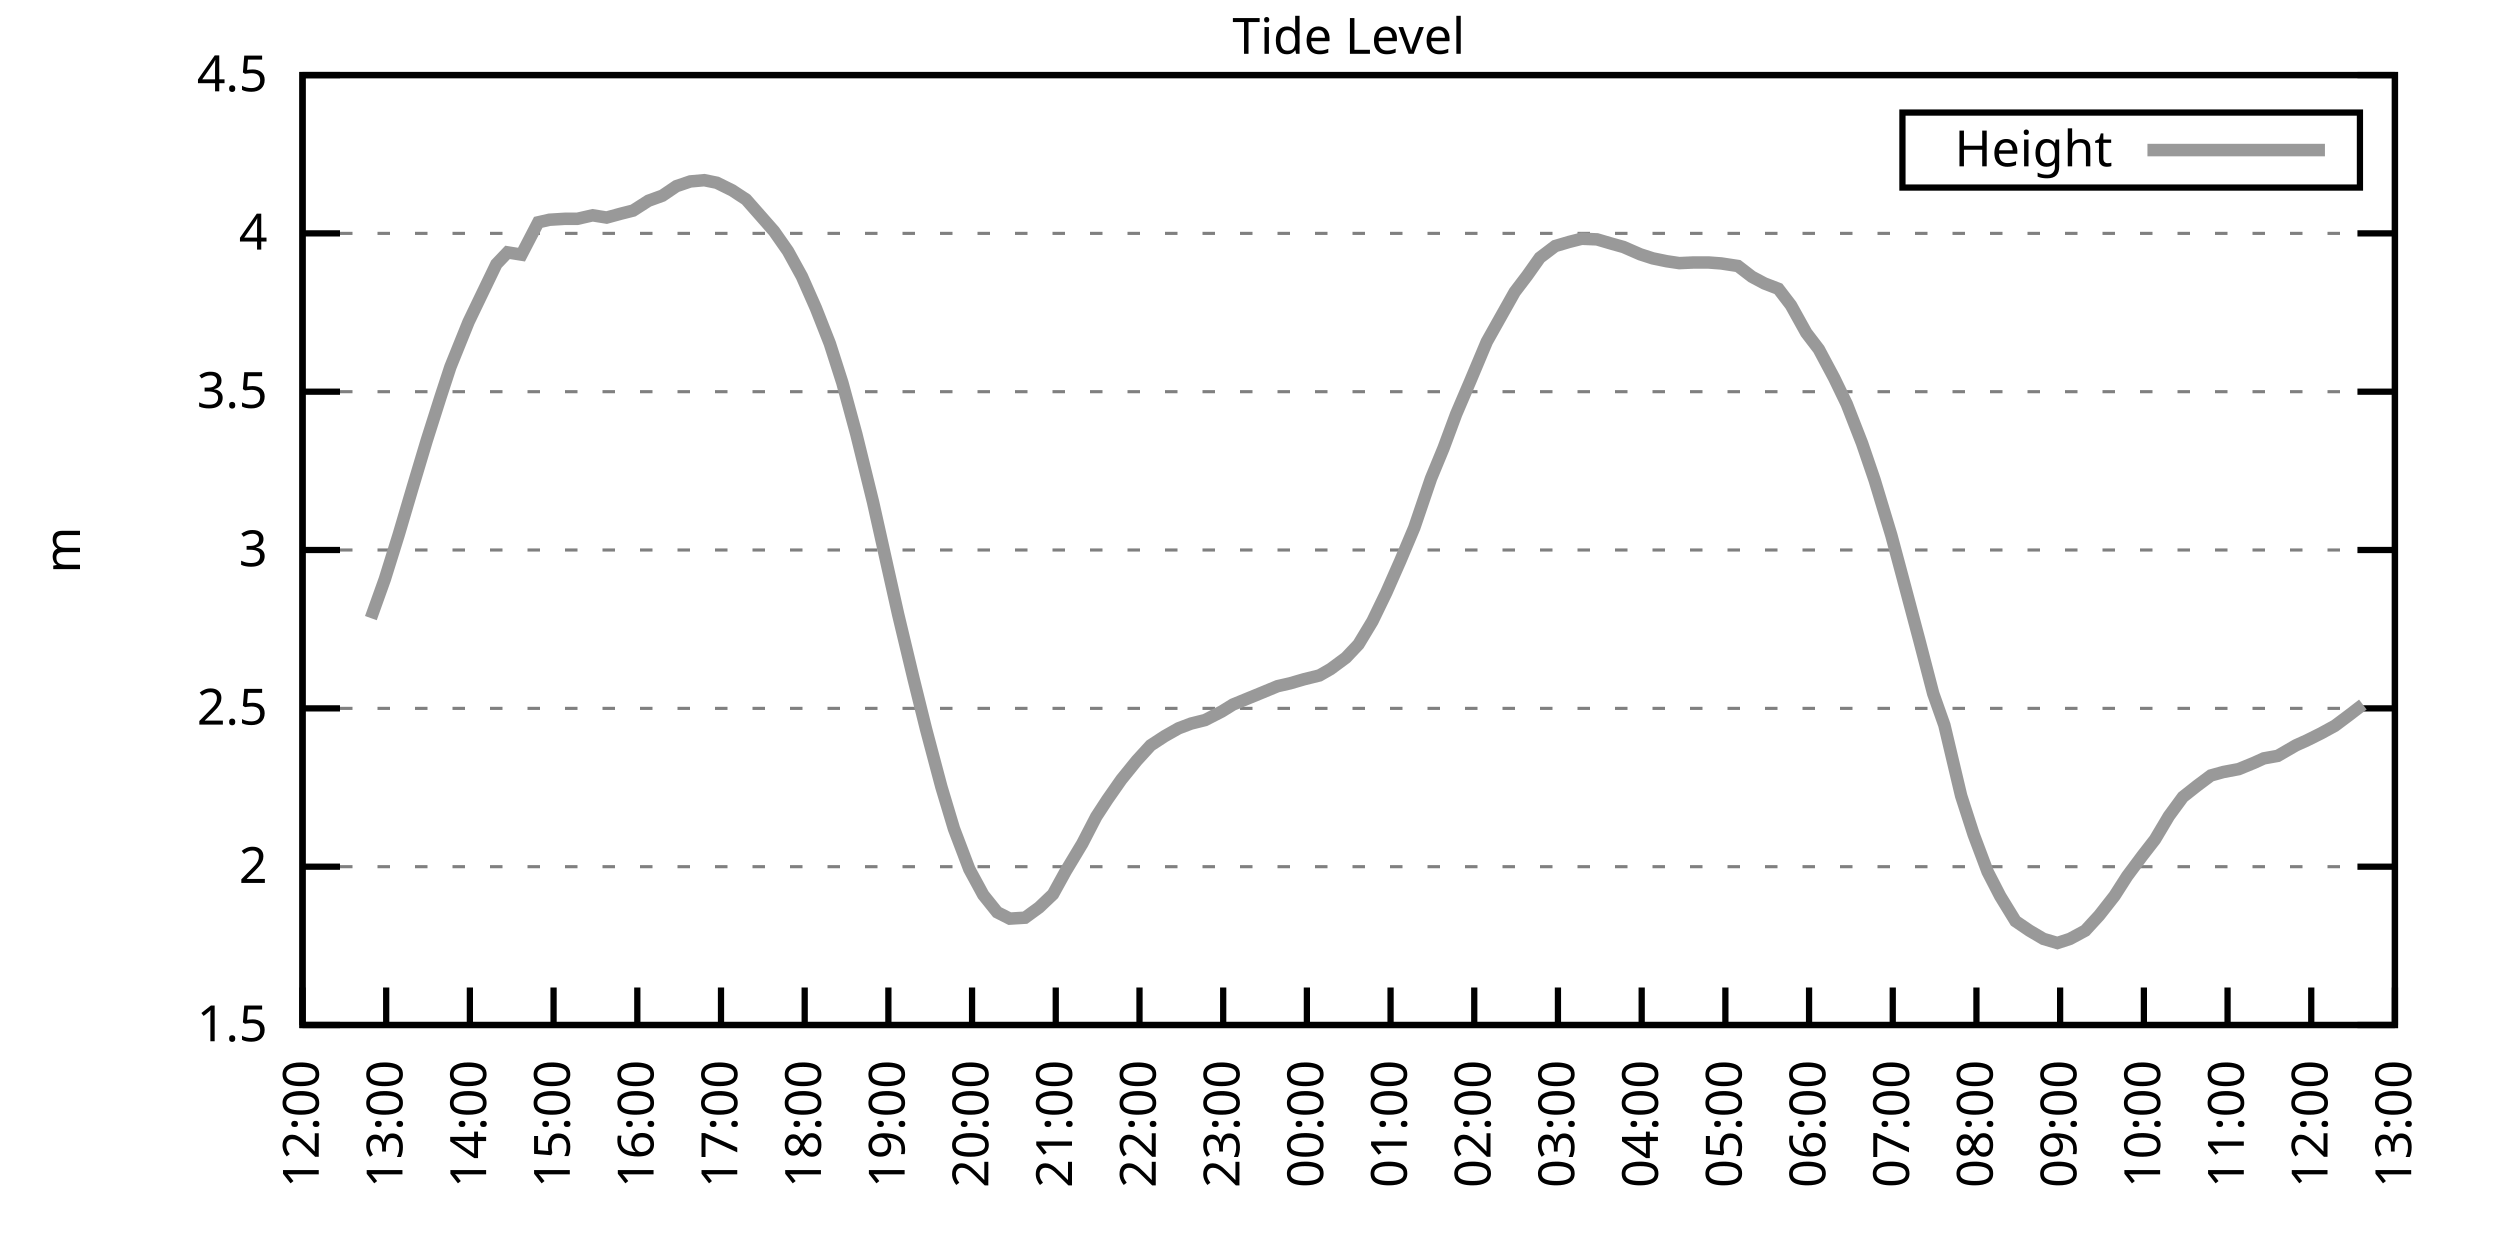
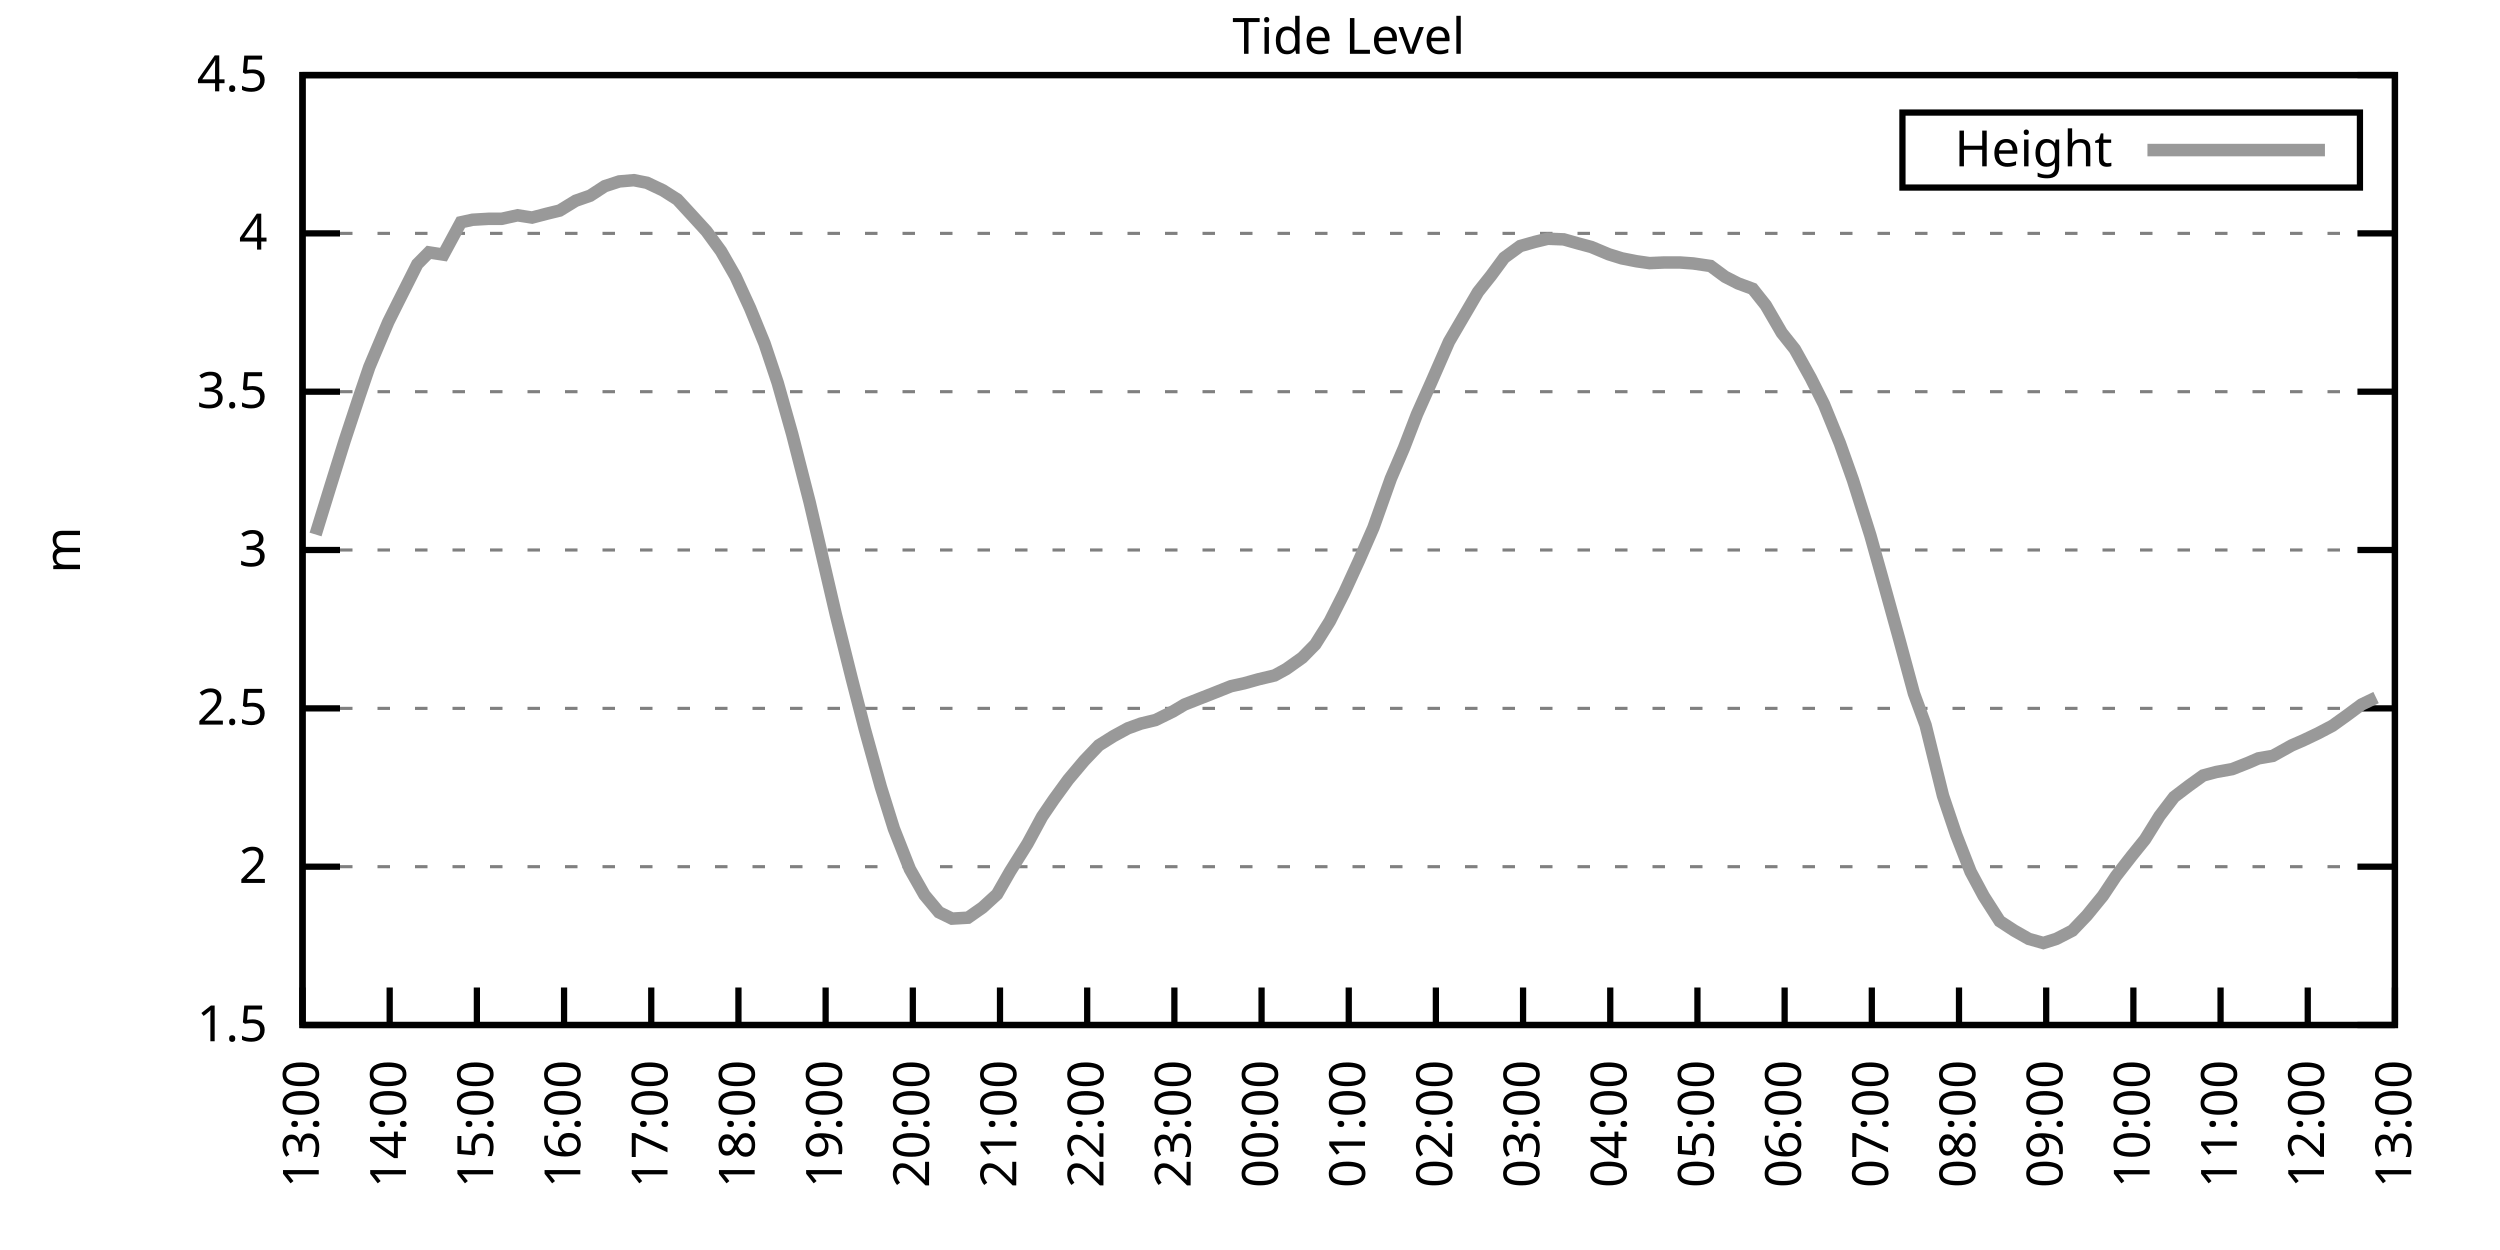
<svg xmlns="http://www.w3.org/2000/svg" xmlns:xlink="http://www.w3.org/1999/xlink" width="400" height="200" viewBox="0 0 400 200">
  <g id="gnuplot_canvas">
    <rect x="0" y="0" width="400" height="200" fill="none" />
    <defs>
      <circle id="gpDot" r="0.5" stroke-width="0.5" stroke="currentColor" />
      <path id="gpPt0" stroke-width="0.333" stroke="currentColor" d="M-1,0 h2 M0,-1 v2" />
      <path id="gpPt1" stroke-width="0.333" stroke="currentColor" d="M-1,-1 L1,1 M1,-1 L-1,1" />
      <path id="gpPt2" stroke-width="0.333" stroke="currentColor" d="M-1,0 L1,0 M0,-1 L0,1 M-1,-1 L1,1 M-1,1 L1,-1" />
      <rect id="gpPt3" stroke-width="0.333" stroke="currentColor" x="-1" y="-1" width="2" height="2" />
      <rect id="gpPt4" stroke-width="0.333" stroke="currentColor" fill="currentColor" x="-1" y="-1" width="2" height="2" />
      <circle id="gpPt5" stroke-width="0.333" stroke="currentColor" cx="0" cy="0" r="1" />
      <use xlink:href="#gpPt5" id="gpPt6" fill="currentColor" stroke="none" />
      <path id="gpPt7" stroke-width="0.333" stroke="currentColor" d="M0,-1.33 L-1.33,0.67 L1.33,0.67 z" />
      <use xlink:href="#gpPt7" id="gpPt8" fill="currentColor" stroke="none" />
      <use xlink:href="#gpPt7" id="gpPt9" stroke="currentColor" transform="rotate(180)" />
      <use xlink:href="#gpPt9" id="gpPt10" fill="currentColor" stroke="none" />
      <use xlink:href="#gpPt3" id="gpPt11" stroke="currentColor" transform="rotate(45)" />
      <use xlink:href="#gpPt11" id="gpPt12" fill="currentColor" stroke="none" />
      <path id="gpPt13" stroke-width="0.333" stroke="currentColor" d="M0,1.330 L1.265,0.411 L0.782,-1.067 L-0.782,-1.076 L-1.265,0.411 z" />
      <use xlink:href="#gpPt13" id="gpPt14" fill="currentColor" stroke="none" />
      <filter id="textbox" filterUnits="objectBoundingBox" x="0" y="0" height="1" width="1">
        <feFlood flood-color="white" flood-opacity="1" result="bgnd" />
        <feComposite in="SourceGraphic" in2="bgnd" operator="atop" />
      </filter>
      <filter id="greybox" filterUnits="objectBoundingBox" x="0" y="0" height="1" width="1">
        <feFlood flood-color="lightgrey" flood-opacity="1" result="grey" />
        <feComposite in="SourceGraphic" in2="grey" operator="atop" />
      </filter>
    </defs>
    <g fill="none" color="white" stroke="currentColor" stroke-width="1.00" stroke-linecap="butt" stroke-linejoin="miter">
</g>
    <g fill="none" color="black" stroke="currentColor" stroke-width="1.00" stroke-linecap="butt" stroke-linejoin="miter">
      <g stroke="none" shape-rendering="crispEdges">
        <polygon fill="rgb(255, 255, 255)" points="48.40,164.00 383.18,164.00 383.18,12.02 48.40,12.02 " />
      </g>
    </g>
    <g fill="none" color="black" stroke="currentColor" stroke-width="1.00" stroke-linecap="butt" stroke-linejoin="miter">
</g>
    <g fill="none" color="black" stroke="black" stroke-width="0.50" stroke-linecap="butt" stroke-linejoin="miter">
</g>
    <g fill="none" color="gray" stroke="currentColor" stroke-width="0.50" stroke-linecap="butt" stroke-linejoin="miter">
      <path stroke="gray" stroke-dasharray="2,4" class="gridline" d="M48.40,164.00 L383.19,164.00  " />
    </g>
    <g fill="none" color="gray" stroke="gray" stroke-width="1.00" stroke-linecap="butt" stroke-linejoin="miter">
</g>
    <g fill="none" color="black" stroke="currentColor" stroke-width="1.00" stroke-linecap="butt" stroke-linejoin="miter">
      <path stroke="black" d="M48.40,164.00 L54.40,164.00 M383.19,164.00 L377.19,164.00  " />
      <g transform="translate(42.80,166.60)" stroke="none" fill="black" font-family="Sans" font-size="8.00" text-anchor="end">
        <text>
          <tspan font-family="Sans"> 1.5</tspan>
        </text>
      </g>
    </g>
    <g fill="none" color="black" stroke="currentColor" stroke-width="1.00" stroke-linecap="butt" stroke-linejoin="miter">
</g>
    <g fill="none" color="black" stroke="black" stroke-width="0.50" stroke-linecap="butt" stroke-linejoin="miter">
</g>
    <g fill="none" color="gray" stroke="currentColor" stroke-width="0.50" stroke-linecap="butt" stroke-linejoin="miter">
      <path stroke="gray" stroke-dasharray="2,4" class="gridline" d="M48.40,138.67 L383.19,138.67  " />
    </g>
    <g fill="none" color="gray" stroke="gray" stroke-width="1.00" stroke-linecap="butt" stroke-linejoin="miter">
</g>
    <g fill="none" color="black" stroke="currentColor" stroke-width="1.00" stroke-linecap="butt" stroke-linejoin="miter">
      <path stroke="black" d="M48.40,138.67 L54.40,138.67 M383.19,138.67 L377.19,138.67  " />
      <g transform="translate(42.80,141.27)" stroke="none" fill="black" font-family="Sans" font-size="8.00" text-anchor="end">
        <text>
          <tspan font-family="Sans"> 2</tspan>
        </text>
      </g>
    </g>
    <g fill="none" color="black" stroke="currentColor" stroke-width="1.00" stroke-linecap="butt" stroke-linejoin="miter">
</g>
    <g fill="none" color="black" stroke="black" stroke-width="0.50" stroke-linecap="butt" stroke-linejoin="miter">
</g>
    <g fill="none" color="gray" stroke="currentColor" stroke-width="0.50" stroke-linecap="butt" stroke-linejoin="miter">
      <path stroke="gray" stroke-dasharray="2,4" class="gridline" d="M48.40,113.34 L383.19,113.34  " />
    </g>
    <g fill="none" color="gray" stroke="gray" stroke-width="1.00" stroke-linecap="butt" stroke-linejoin="miter">
</g>
    <g fill="none" color="black" stroke="currentColor" stroke-width="1.00" stroke-linecap="butt" stroke-linejoin="miter">
      <path stroke="black" d="M48.40,113.34 L54.40,113.34 M383.19,113.34 L377.19,113.34  " />
      <g transform="translate(42.80,115.94)" stroke="none" fill="black" font-family="Sans" font-size="8.00" text-anchor="end">
        <text>
          <tspan font-family="Sans"> 2.5</tspan>
        </text>
      </g>
    </g>
    <g fill="none" color="black" stroke="currentColor" stroke-width="1.00" stroke-linecap="butt" stroke-linejoin="miter">
</g>
    <g fill="none" color="black" stroke="black" stroke-width="0.50" stroke-linecap="butt" stroke-linejoin="miter">
</g>
    <g fill="none" color="gray" stroke="currentColor" stroke-width="0.50" stroke-linecap="butt" stroke-linejoin="miter">
      <path stroke="gray" stroke-dasharray="2,4" class="gridline" d="M48.40,88.00 L383.19,88.00  " />
    </g>
    <g fill="none" color="gray" stroke="gray" stroke-width="1.00" stroke-linecap="butt" stroke-linejoin="miter">
</g>
    <g fill="none" color="black" stroke="currentColor" stroke-width="1.00" stroke-linecap="butt" stroke-linejoin="miter">
      <path stroke="black" d="M48.40,88.00 L54.40,88.00 M383.19,88.00 L377.19,88.00  " />
      <g transform="translate(42.80,90.60)" stroke="none" fill="black" font-family="Sans" font-size="8.00" text-anchor="end">
        <text>
          <tspan font-family="Sans"> 3</tspan>
        </text>
      </g>
    </g>
    <g fill="none" color="black" stroke="currentColor" stroke-width="1.00" stroke-linecap="butt" stroke-linejoin="miter">
</g>
    <g fill="none" color="black" stroke="black" stroke-width="0.50" stroke-linecap="butt" stroke-linejoin="miter">
</g>
    <g fill="none" color="gray" stroke="currentColor" stroke-width="0.50" stroke-linecap="butt" stroke-linejoin="miter">
      <path stroke="gray" stroke-dasharray="2,4" class="gridline" d="M48.40,62.67 L383.19,62.67  " />
    </g>
    <g fill="none" color="gray" stroke="gray" stroke-width="1.00" stroke-linecap="butt" stroke-linejoin="miter">
</g>
    <g fill="none" color="black" stroke="currentColor" stroke-width="1.00" stroke-linecap="butt" stroke-linejoin="miter">
      <path stroke="black" d="M48.40,62.67 L54.40,62.67 M383.19,62.67 L377.19,62.67  " />
      <g transform="translate(42.80,65.27)" stroke="none" fill="black" font-family="Sans" font-size="8.00" text-anchor="end">
        <text>
          <tspan font-family="Sans"> 3.5</tspan>
        </text>
      </g>
    </g>
    <g fill="none" color="black" stroke="currentColor" stroke-width="1.00" stroke-linecap="butt" stroke-linejoin="miter">
</g>
    <g fill="none" color="black" stroke="black" stroke-width="0.50" stroke-linecap="butt" stroke-linejoin="miter">
</g>
    <g fill="none" color="gray" stroke="currentColor" stroke-width="0.50" stroke-linecap="butt" stroke-linejoin="miter">
      <path stroke="gray" stroke-dasharray="2,4" class="gridline" d="M48.40,37.34 L383.19,37.34  " />
    </g>
    <g fill="none" color="gray" stroke="gray" stroke-width="1.00" stroke-linecap="butt" stroke-linejoin="miter">
</g>
    <g fill="none" color="black" stroke="currentColor" stroke-width="1.00" stroke-linecap="butt" stroke-linejoin="miter">
      <path stroke="black" d="M48.40,37.34 L54.40,37.34 M383.19,37.34 L377.19,37.34  " />
      <g transform="translate(42.80,39.94)" stroke="none" fill="black" font-family="Sans" font-size="8.00" text-anchor="end">
        <text>
          <tspan font-family="Sans"> 4</tspan>
        </text>
      </g>
    </g>
    <g fill="none" color="black" stroke="currentColor" stroke-width="1.00" stroke-linecap="butt" stroke-linejoin="miter">
</g>
    <g fill="none" color="black" stroke="black" stroke-width="0.50" stroke-linecap="butt" stroke-linejoin="miter">
</g>
    <g fill="none" color="gray" stroke="currentColor" stroke-width="0.50" stroke-linecap="butt" stroke-linejoin="miter">
      <path stroke="gray" stroke-dasharray="2,4" class="gridline" d="M48.40,12.01 L383.19,12.01  " />
    </g>
    <g fill="none" color="gray" stroke="gray" stroke-width="1.00" stroke-linecap="butt" stroke-linejoin="miter">
</g>
    <g fill="none" color="black" stroke="currentColor" stroke-width="1.00" stroke-linecap="butt" stroke-linejoin="miter">
      <path stroke="black" d="M48.40,12.01 L54.40,12.01 M383.19,12.01 L377.19,12.01  " />
      <g transform="translate(42.80,14.61)" stroke="none" fill="black" font-family="Sans" font-size="8.00" text-anchor="end">
        <text>
          <tspan font-family="Sans"> 4.5</tspan>
        </text>
      </g>
    </g>
    <g fill="none" color="black" stroke="currentColor" stroke-width="1.00" stroke-linecap="butt" stroke-linejoin="miter">
      <path stroke="black" d="M48.40,164.00 L48.40,158.00  " />
      <g transform="translate(51.00,169.60) rotate(270.00)" stroke="none" fill="black" font-family="Sans" font-size="8.00" text-anchor="end">
        <text>
-           <tspan font-family="Sans">12:00</tspan>
-         </text>
-       </g>
-     </g>
-     <g fill="none" color="black" stroke="currentColor" stroke-width="1.00" stroke-linecap="butt" stroke-linejoin="miter">
-       <path stroke="black" d="M61.79,164.00 L61.79,158.00  " />
-       <g transform="translate(64.39,169.60) rotate(270.00)" stroke="none" fill="black" font-family="Sans" font-size="8.00" text-anchor="end">
-         <text>
          <tspan font-family="Sans">13:00</tspan>
        </text>
      </g>
    </g>
    <g fill="none" color="black" stroke="currentColor" stroke-width="1.00" stroke-linecap="butt" stroke-linejoin="miter">
-       <path stroke="black" d="M75.18,164.00 L75.18,158.00  " />
-       <g transform="translate(77.78,169.60) rotate(270.00)" stroke="none" fill="black" font-family="Sans" font-size="8.00" text-anchor="end">
+       <path stroke="black" d="M62.35,164.00 L62.35,158.00  " />
+       <g transform="translate(64.95,169.60) rotate(270.00)" stroke="none" fill="black" font-family="Sans" font-size="8.00" text-anchor="end">
        <text>
          <tspan font-family="Sans">14:00</tspan>
        </text>
      </g>
    </g>
    <g fill="none" color="black" stroke="currentColor" stroke-width="1.00" stroke-linecap="butt" stroke-linejoin="miter">
-       <path stroke="black" d="M88.57,164.00 L88.57,158.00  " />
-       <g transform="translate(91.17,169.60) rotate(270.00)" stroke="none" fill="black" font-family="Sans" font-size="8.00" text-anchor="end">
+       <path stroke="black" d="M76.30,164.00 L76.30,158.00  " />
+       <g transform="translate(78.90,169.60) rotate(270.00)" stroke="none" fill="black" font-family="Sans" font-size="8.00" text-anchor="end">
        <text>
          <tspan font-family="Sans">15:00</tspan>
        </text>
      </g>
    </g>
    <g fill="none" color="black" stroke="currentColor" stroke-width="1.00" stroke-linecap="butt" stroke-linejoin="miter">
-       <path stroke="black" d="M101.97,164.00 L101.97,158.00  " />
-       <g transform="translate(104.57,169.60) rotate(270.00)" stroke="none" fill="black" font-family="Sans" font-size="8.00" text-anchor="end">
+       <path stroke="black" d="M90.25,164.00 L90.25,158.00  " />
+       <g transform="translate(92.85,169.60) rotate(270.00)" stroke="none" fill="black" font-family="Sans" font-size="8.00" text-anchor="end">
        <text>
          <tspan font-family="Sans">16:00</tspan>
        </text>
      </g>
    </g>
    <g fill="none" color="black" stroke="currentColor" stroke-width="1.00" stroke-linecap="butt" stroke-linejoin="miter">
-       <path stroke="black" d="M115.36,164.00 L115.36,158.00  " />
-       <g transform="translate(117.96,169.60) rotate(270.00)" stroke="none" fill="black" font-family="Sans" font-size="8.00" text-anchor="end">
+       <path stroke="black" d="M104.20,164.00 L104.20,158.00  " />
+       <g transform="translate(106.80,169.60) rotate(270.00)" stroke="none" fill="black" font-family="Sans" font-size="8.00" text-anchor="end">
        <text>
          <tspan font-family="Sans">17:00</tspan>
        </text>
      </g>
    </g>
    <g fill="none" color="black" stroke="currentColor" stroke-width="1.00" stroke-linecap="butt" stroke-linejoin="miter">
-       <path stroke="black" d="M128.75,164.00 L128.75,158.00  " />
-       <g transform="translate(131.35,169.60) rotate(270.00)" stroke="none" fill="black" font-family="Sans" font-size="8.00" text-anchor="end">
+       <path stroke="black" d="M118.15,164.00 L118.15,158.00  " />
+       <g transform="translate(120.75,169.60) rotate(270.00)" stroke="none" fill="black" font-family="Sans" font-size="8.00" text-anchor="end">
        <text>
          <tspan font-family="Sans">18:00</tspan>
        </text>
      </g>
    </g>
    <g fill="none" color="black" stroke="currentColor" stroke-width="1.00" stroke-linecap="butt" stroke-linejoin="miter">
-       <path stroke="black" d="M142.14,164.00 L142.14,158.00  " />
-       <g transform="translate(144.74,169.60) rotate(270.00)" stroke="none" fill="black" font-family="Sans" font-size="8.00" text-anchor="end">
+       <path stroke="black" d="M132.10,164.00 L132.10,158.00  " />
+       <g transform="translate(134.70,169.60) rotate(270.00)" stroke="none" fill="black" font-family="Sans" font-size="8.00" text-anchor="end">
        <text>
          <tspan font-family="Sans">19:00</tspan>
        </text>
      </g>
    </g>
    <g fill="none" color="black" stroke="currentColor" stroke-width="1.00" stroke-linecap="butt" stroke-linejoin="miter">
-       <path stroke="black" d="M155.53,164.00 L155.53,158.00  " />
-       <g transform="translate(158.13,169.60) rotate(270.00)" stroke="none" fill="black" font-family="Sans" font-size="8.00" text-anchor="end">
+       <path stroke="black" d="M146.05,164.00 L146.05,158.00  " />
+       <g transform="translate(148.65,169.60) rotate(270.00)" stroke="none" fill="black" font-family="Sans" font-size="8.00" text-anchor="end">
        <text>
          <tspan font-family="Sans">20:00</tspan>
        </text>
      </g>
    </g>
    <g fill="none" color="black" stroke="currentColor" stroke-width="1.00" stroke-linecap="butt" stroke-linejoin="miter">
-       <path stroke="black" d="M168.92,164.00 L168.92,158.00  " />
-       <g transform="translate(171.52,169.60) rotate(270.00)" stroke="none" fill="black" font-family="Sans" font-size="8.00" text-anchor="end">
+       <path stroke="black" d="M160.00,164.00 L160.00,158.00  " />
+       <g transform="translate(162.60,169.60) rotate(270.00)" stroke="none" fill="black" font-family="Sans" font-size="8.00" text-anchor="end">
        <text>
          <tspan font-family="Sans">21:00</tspan>
        </text>
      </g>
    </g>
    <g fill="none" color="black" stroke="currentColor" stroke-width="1.00" stroke-linecap="butt" stroke-linejoin="miter">
-       <path stroke="black" d="M182.32,164.00 L182.32,158.00  " />
-       <g transform="translate(184.92,169.60) rotate(270.00)" stroke="none" fill="black" font-family="Sans" font-size="8.00" text-anchor="end">
+       <path stroke="black" d="M173.95,164.00 L173.95,158.00  " />
+       <g transform="translate(176.55,169.60) rotate(270.00)" stroke="none" fill="black" font-family="Sans" font-size="8.00" text-anchor="end">
        <text>
          <tspan font-family="Sans">22:00</tspan>
        </text>
      </g>
    </g>
    <g fill="none" color="black" stroke="currentColor" stroke-width="1.00" stroke-linecap="butt" stroke-linejoin="miter">
-       <path stroke="black" d="M195.71,164.00 L195.71,158.00  " />
-       <g transform="translate(198.31,169.60) rotate(270.00)" stroke="none" fill="black" font-family="Sans" font-size="8.00" text-anchor="end">
+       <path stroke="black" d="M187.90,164.00 L187.90,158.00  " />
+       <g transform="translate(190.50,169.60) rotate(270.00)" stroke="none" fill="black" font-family="Sans" font-size="8.00" text-anchor="end">
        <text>
          <tspan font-family="Sans">23:00</tspan>
        </text>
      </g>
    </g>
    <g fill="none" color="black" stroke="currentColor" stroke-width="1.00" stroke-linecap="butt" stroke-linejoin="miter">
-       <path stroke="black" d="M209.10,164.00 L209.10,158.00  " />
-       <g transform="translate(211.70,169.60) rotate(270.00)" stroke="none" fill="black" font-family="Sans" font-size="8.00" text-anchor="end">
+       <path stroke="black" d="M201.85,164.00 L201.85,158.00  " />
+       <g transform="translate(204.45,169.60) rotate(270.00)" stroke="none" fill="black" font-family="Sans" font-size="8.00" text-anchor="end">
        <text>
          <tspan font-family="Sans">00:00</tspan>
        </text>
      </g>
    </g>
    <g fill="none" color="black" stroke="currentColor" stroke-width="1.00" stroke-linecap="butt" stroke-linejoin="miter">
-       <path stroke="black" d="M222.49,164.00 L222.49,158.00  " />
-       <g transform="translate(225.09,169.60) rotate(270.00)" stroke="none" fill="black" font-family="Sans" font-size="8.00" text-anchor="end">
+       <path stroke="black" d="M215.80,164.00 L215.80,158.00  " />
+       <g transform="translate(218.40,169.60) rotate(270.00)" stroke="none" fill="black" font-family="Sans" font-size="8.00" text-anchor="end">
        <text>
          <tspan font-family="Sans">01:00</tspan>
        </text>
      </g>
    </g>
    <g fill="none" color="black" stroke="currentColor" stroke-width="1.00" stroke-linecap="butt" stroke-linejoin="miter">
-       <path stroke="black" d="M235.88,164.00 L235.88,158.00  " />
-       <g transform="translate(238.48,169.60) rotate(270.00)" stroke="none" fill="black" font-family="Sans" font-size="8.00" text-anchor="end">
+       <path stroke="black" d="M229.74,164.00 L229.74,158.00  " />
+       <g transform="translate(232.34,169.60) rotate(270.00)" stroke="none" fill="black" font-family="Sans" font-size="8.00" text-anchor="end">
        <text>
          <tspan font-family="Sans">02:00</tspan>
        </text>
      </g>
    </g>
    <g fill="none" color="black" stroke="currentColor" stroke-width="1.00" stroke-linecap="butt" stroke-linejoin="miter">
-       <path stroke="black" d="M249.27,164.00 L249.27,158.00  " />
-       <g transform="translate(251.87,169.60) rotate(270.00)" stroke="none" fill="black" font-family="Sans" font-size="8.00" text-anchor="end">
+       <path stroke="black" d="M243.69,164.00 L243.69,158.00  " />
+       <g transform="translate(246.29,169.60) rotate(270.00)" stroke="none" fill="black" font-family="Sans" font-size="8.00" text-anchor="end">
        <text>
          <tspan font-family="Sans">03:00</tspan>
        </text>
      </g>
    </g>
    <g fill="none" color="black" stroke="currentColor" stroke-width="1.00" stroke-linecap="butt" stroke-linejoin="miter">
-       <path stroke="black" d="M262.67,164.00 L262.67,158.00  " />
-       <g transform="translate(265.27,169.60) rotate(270.00)" stroke="none" fill="black" font-family="Sans" font-size="8.00" text-anchor="end">
+       <path stroke="black" d="M257.64,164.00 L257.64,158.00  " />
+       <g transform="translate(260.24,169.60) rotate(270.00)" stroke="none" fill="black" font-family="Sans" font-size="8.00" text-anchor="end">
        <text>
          <tspan font-family="Sans">04:00</tspan>
        </text>
      </g>
    </g>
    <g fill="none" color="black" stroke="currentColor" stroke-width="1.00" stroke-linecap="butt" stroke-linejoin="miter">
-       <path stroke="black" d="M276.06,164.00 L276.06,158.00  " />
-       <g transform="translate(278.66,169.60) rotate(270.00)" stroke="none" fill="black" font-family="Sans" font-size="8.00" text-anchor="end">
+       <path stroke="black" d="M271.59,164.00 L271.59,158.00  " />
+       <g transform="translate(274.19,169.60) rotate(270.00)" stroke="none" fill="black" font-family="Sans" font-size="8.00" text-anchor="end">
        <text>
          <tspan font-family="Sans">05:00</tspan>
        </text>
      </g>
    </g>
    <g fill="none" color="black" stroke="currentColor" stroke-width="1.00" stroke-linecap="butt" stroke-linejoin="miter">
-       <path stroke="black" d="M289.45,164.00 L289.45,158.00  " />
-       <g transform="translate(292.05,169.60) rotate(270.00)" stroke="none" fill="black" font-family="Sans" font-size="8.00" text-anchor="end">
+       <path stroke="black" d="M285.54,164.00 L285.54,158.00  " />
+       <g transform="translate(288.14,169.60) rotate(270.00)" stroke="none" fill="black" font-family="Sans" font-size="8.00" text-anchor="end">
        <text>
          <tspan font-family="Sans">06:00</tspan>
        </text>
      </g>
    </g>
    <g fill="none" color="black" stroke="currentColor" stroke-width="1.00" stroke-linecap="butt" stroke-linejoin="miter">
-       <path stroke="black" d="M302.84,164.00 L302.84,158.00  " />
-       <g transform="translate(305.44,169.60) rotate(270.00)" stroke="none" fill="black" font-family="Sans" font-size="8.00" text-anchor="end">
+       <path stroke="black" d="M299.49,164.00 L299.49,158.00  " />
+       <g transform="translate(302.09,169.60) rotate(270.00)" stroke="none" fill="black" font-family="Sans" font-size="8.00" text-anchor="end">
        <text>
          <tspan font-family="Sans">07:00</tspan>
        </text>
      </g>
    </g>
    <g fill="none" color="black" stroke="currentColor" stroke-width="1.00" stroke-linecap="butt" stroke-linejoin="miter">
-       <path stroke="black" d="M316.23,164.00 L316.23,158.00  " />
-       <g transform="translate(318.83,169.60) rotate(270.00)" stroke="none" fill="black" font-family="Sans" font-size="8.00" text-anchor="end">
+       <path stroke="black" d="M313.44,164.00 L313.44,158.00  " />
+       <g transform="translate(316.04,169.60) rotate(270.00)" stroke="none" fill="black" font-family="Sans" font-size="8.00" text-anchor="end">
        <text>
          <tspan font-family="Sans">08:00</tspan>
        </text>
      </g>
    </g>
    <g fill="none" color="black" stroke="currentColor" stroke-width="1.00" stroke-linecap="butt" stroke-linejoin="miter">
-       <path stroke="black" d="M329.62,164.00 L329.62,158.00  " />
-       <g transform="translate(332.22,169.60) rotate(270.00)" stroke="none" fill="black" font-family="Sans" font-size="8.00" text-anchor="end">
+       <path stroke="black" d="M327.39,164.00 L327.39,158.00  " />
+       <g transform="translate(329.99,169.60) rotate(270.00)" stroke="none" fill="black" font-family="Sans" font-size="8.00" text-anchor="end">
        <text>
          <tspan font-family="Sans">09:00</tspan>
        </text>
      </g>
    </g>
    <g fill="none" color="black" stroke="currentColor" stroke-width="1.00" stroke-linecap="butt" stroke-linejoin="miter">
-       <path stroke="black" d="M343.02,164.00 L343.02,158.00  " />
-       <g transform="translate(345.62,169.60) rotate(270.00)" stroke="none" fill="black" font-family="Sans" font-size="8.00" text-anchor="end">
+       <path stroke="black" d="M341.34,164.00 L341.34,158.00  " />
+       <g transform="translate(343.94,169.60) rotate(270.00)" stroke="none" fill="black" font-family="Sans" font-size="8.00" text-anchor="end">
        <text>
          <tspan font-family="Sans">10:00</tspan>
        </text>
      </g>
    </g>
    <g fill="none" color="black" stroke="currentColor" stroke-width="1.00" stroke-linecap="butt" stroke-linejoin="miter">
-       <path stroke="black" d="M356.41,164.00 L356.41,158.00  " />
-       <g transform="translate(359.01,169.60) rotate(270.00)" stroke="none" fill="black" font-family="Sans" font-size="8.00" text-anchor="end">
+       <path stroke="black" d="M355.29,164.00 L355.29,158.00  " />
+       <g transform="translate(357.89,169.60) rotate(270.00)" stroke="none" fill="black" font-family="Sans" font-size="8.00" text-anchor="end">
        <text>
          <tspan font-family="Sans">11:00</tspan>
        </text>
      </g>
    </g>
    <g fill="none" color="black" stroke="currentColor" stroke-width="1.00" stroke-linecap="butt" stroke-linejoin="miter">
-       <path stroke="black" d="M369.80,164.00 L369.80,158.00  " />
-       <g transform="translate(372.40,169.60) rotate(270.00)" stroke="none" fill="black" font-family="Sans" font-size="8.00" text-anchor="end">
+       <path stroke="black" d="M369.24,164.00 L369.24,158.00  " />
+       <g transform="translate(371.84,169.60) rotate(270.00)" stroke="none" fill="black" font-family="Sans" font-size="8.00" text-anchor="end">
        <text>
          <tspan font-family="Sans">12:00</tspan>
        </text>
      </g>
    </g>
    <g fill="none" color="black" stroke="currentColor" stroke-width="1.00" stroke-linecap="butt" stroke-linejoin="miter">
      <path stroke="black" d="M383.19,164.00 L383.19,158.00  " />
      <g transform="translate(385.79,169.60) rotate(270.00)" stroke="none" fill="black" font-family="Sans" font-size="8.00" text-anchor="end">
        <text>
          <tspan font-family="Sans">13:00</tspan>
        </text>
      </g>
    </g>
    <g fill="none" color="black" stroke="currentColor" stroke-width="1.00" stroke-linecap="butt" stroke-linejoin="miter">
</g>
    <g fill="none" color="black" stroke="currentColor" stroke-width="1.00" stroke-linecap="butt" stroke-linejoin="miter">
      <path stroke="black" d="M48.40,12.01 L48.40,164.00 L383.19,164.00 L383.19,12.01 L48.40,12.01 Z  " />
    </g>
    <g fill="none" color="black" stroke="currentColor" stroke-width="1.00" stroke-linecap="butt" stroke-linejoin="miter">
</g>
    <g fill="none" color="black" stroke="currentColor" stroke-width="1.00" stroke-linecap="butt" stroke-linejoin="miter">
      <path stroke="black" d="M304.39,30.01 L304.39,18.01 L377.59,18.01 L377.59,30.01 L304.39,30.01 Z  " />
    </g>
    <g id="Tide_level_plot_1">
      <g fill="none" color="white" stroke="black" stroke-width="2.00" stroke-linecap="butt" stroke-linejoin="miter">
</g>
      <g fill="none" color="black" stroke="currentColor" stroke-width="2.00" stroke-linecap="butt" stroke-linejoin="miter">
        <g transform="translate(337.99,26.61)" stroke="none" fill="black" font-family="Sans" font-size="8.00" text-anchor="end">
          <text>
            <tspan font-family="Sans">Height</tspan>
          </text>
        </g>
      </g>
      <g fill="none" color="black" stroke="currentColor" stroke-width="2.00" stroke-linecap="butt" stroke-linejoin="miter">
-         <path stroke="rgb(153, 153, 153)" d="M343.59,24.01 L371.99,24.01 M59.34,98.90 L61.57,92.67 L63.80,85.52 L66.03,77.97 L68.26,70.53 L70.50,63.48   L72.06,58.72 L74.96,51.53 L76.52,48.28 L79.42,42.26 L81.21,40.38 L83.44,40.74 L86.12,35.57 L87.91,35.16   L90.36,35.01 L92.37,35.01 L94.82,34.45 L97.06,34.81 L99.29,34.20 L101.30,33.69 L103.75,32.12 L105.98,31.31   L108.22,29.79 L110.45,29.03 L112.68,28.83 L114.69,29.24 L117.14,30.45 L119.38,31.92 L121.61,34.45 L123.84,36.99   L126.07,40.18 L128.30,44.23 L130.54,49.30 L132.77,54.97 L134.78,61.25 L137.01,69.46 L139.69,80.35 L141.92,90.34   L143.70,98.29 L146.16,108.57 L148.17,116.68 L150.62,125.90 L152.63,132.59 L155.09,139.07 L157.32,143.18 L159.55,145.96   L161.56,146.98 L164.01,146.83 L166.25,145.20 L168.48,143.08 L170.49,139.43 L173.17,134.97 L175.40,130.66 L177.18,127.93   L179.41,124.74 L181.87,121.70 L184.10,119.26 L186.33,117.80 L188.57,116.53 L190.57,115.77 L192.81,115.21 L195.48,113.84   L197.27,112.73 L199.73,111.72 L201.73,110.90 L204.41,109.79 L206.42,109.33 L208.65,108.68 L211.11,108.07 L212.89,107.05   L215.35,105.23 L217.36,103.10 L219.59,99.40 L221.82,94.79 L224.05,89.73 L226.29,84.41 L228.96,76.56 L230.97,71.69   L232.98,66.27 L235.21,61.05 L237.89,54.67 L239.68,51.48 L242.36,46.71 L244.36,44.08 L246.37,41.24 L248.83,39.37   L251.06,38.71 L253.07,38.20 L255.52,38.30 L257.76,38.96 L259.76,39.52 L262.44,40.69 L264.45,41.34 L266.68,41.80   L268.69,42.10 L270.92,42.00 L273.38,42.00 L275.39,42.15 L278.07,42.56 L280.30,44.28 L282.31,45.35 L284.54,46.21   L286.55,48.84 L289.00,53.25 L291.01,55.88 L293.47,60.49 L295.48,64.65 L297.93,70.93 L299.94,76.81 L302.62,85.67   L304.40,92.31 L307.08,102.39 L309.31,110.96 L311.10,116.02 L313.78,127.32 L315.79,133.55 L318.02,139.48 L320.03,143.38   L322.48,147.38 L324.71,148.90 L326.95,150.22 L329.18,150.88 L331.19,150.22 L333.64,148.90 L335.87,146.47 L338.33,143.33   L340.34,140.19 L342.79,136.90 L344.80,134.31 L347.03,130.56 L349.26,127.52 L351.50,125.75 L353.73,124.08 L355.74,123.52   L358.19,123.06 L360.65,122.05 L362.21,121.34 L364.44,120.94 L367.34,119.26 L369.13,118.45 L371.36,117.34 L373.59,116.12   L375.82,114.45 L378.06,112.73  " />
+         <path stroke="rgb(153, 153, 153)" d="M343.59,24.01 L371.99,24.01 M50.49,85.52 L52.82,77.97 L55.14,70.53 L57.47,63.48 L59.09,58.72 L62.12,51.53   L63.74,48.28 L66.77,42.26 L68.63,40.38 L70.95,40.74 L73.74,35.57 L75.60,35.16 L78.16,35.01 L80.25,35.01   L82.81,34.45 L85.13,34.81 L87.46,34.20 L89.55,33.69 L92.11,32.12 L94.43,31.31 L96.76,29.79 L99.08,29.03   L101.41,28.83 L103.50,29.24 L106.06,30.45 L108.38,31.92 L110.71,34.45 L113.03,36.99 L115.36,40.18 L117.68,44.23   L120.01,49.30 L122.33,54.97 L124.43,61.25 L126.75,69.46 L129.54,80.35 L131.87,90.34 L133.72,98.29 L136.28,108.57   L138.37,116.68 L140.93,125.90 L143.02,132.59 L145.58,139.07 L147.91,143.18 L150.23,145.96 L152.32,146.98 L154.88,146.83   L157.21,145.20 L159.53,143.08 L161.62,139.43 L164.41,134.97 L166.74,130.66 L168.60,127.93 L170.92,124.74 L173.48,121.70   L175.81,119.26 L178.13,117.80 L180.46,116.53 L182.55,115.77 L184.87,115.21 L187.66,113.84 L189.52,112.73 L192.08,111.72   L194.17,110.90 L196.96,109.79 L199.06,109.33 L201.38,108.68 L203.94,108.07 L205.80,107.05 L208.36,105.23 L210.45,103.10   L212.77,99.40 L215.10,94.79 L217.42,89.73 L219.75,84.41 L222.54,76.56 L224.63,71.69 L226.72,66.27 L229.05,61.05   L231.84,54.67 L233.70,51.48 L236.49,46.71 L238.58,44.08 L240.67,41.24 L243.23,39.37 L245.55,38.71 L247.65,38.20   L250.20,38.30 L252.53,38.96 L254.62,39.52 L257.41,40.69 L259.50,41.34 L261.83,41.80 L263.92,42.10 L266.25,42.00   L268.80,42.00 L270.90,42.15 L273.69,42.56 L276.01,44.28 L278.10,45.35 L280.43,46.21 L282.52,48.84 L285.08,53.25   L287.17,55.88 L289.73,60.49 L291.82,64.65 L294.38,70.93 L296.47,76.81 L299.26,85.67 L301.12,92.31 L303.91,102.39   L306.23,110.96 L308.09,116.02 L310.88,127.32 L312.98,133.55 L315.30,139.48 L317.39,143.38 L319.95,147.38 L322.28,148.90   L324.60,150.22 L326.93,150.88 L329.02,150.22 L331.58,148.90 L333.90,146.47 L336.46,143.33 L338.55,140.19 L341.11,136.90   L343.20,134.31 L345.53,130.56 L347.85,127.52 L350.18,125.75 L352.50,124.08 L354.59,123.52 L357.15,123.06 L359.71,122.05   L361.34,121.34 L363.66,120.94 L366.68,119.26 L368.54,118.45 L370.87,117.34 L373.19,116.12 L375.52,114.45 L377.84,112.73   L380.17,111.61  " />
      </g>
    </g>
    <g fill="none" color="black" stroke="currentColor" stroke-width="2.00" stroke-linecap="butt" stroke-linejoin="miter">
</g>
    <g fill="none" color="black" stroke="black" stroke-width="1.00" stroke-linecap="butt" stroke-linejoin="miter">
</g>
    <g fill="none" color="black" stroke="currentColor" stroke-width="1.00" stroke-linecap="butt" stroke-linejoin="miter">
      <path stroke="black" d="M48.40,12.01 L48.40,164.00 L383.19,164.00 L383.19,12.01 L48.40,12.01 Z  " />
      <g transform="translate(12.80,88.01) rotate(270.00)" stroke="none" fill="black" font-family="Sans" font-size="8.00" text-anchor="middle">
        <text>
          <tspan font-family="Sans">m</tspan>
        </text>
      </g>
    </g>
    <g fill="none" color="black" stroke="currentColor" stroke-width="1.00" stroke-linecap="butt" stroke-linejoin="miter">
</g>
    <g fill="none" color="black" stroke="currentColor" stroke-width="1.00" stroke-linecap="butt" stroke-linejoin="miter">
      <g transform="translate(215.79,8.61)" stroke="none" fill="black" font-family="Sans" font-size="8.00" text-anchor="middle">
        <text>
          <tspan font-family="Sans">Tide Level</tspan>
        </text>
      </g>
    </g>
    <g fill="none" color="black" stroke="currentColor" stroke-width="1.00" stroke-linecap="butt" stroke-linejoin="miter">
</g>
  </g>
</svg>
